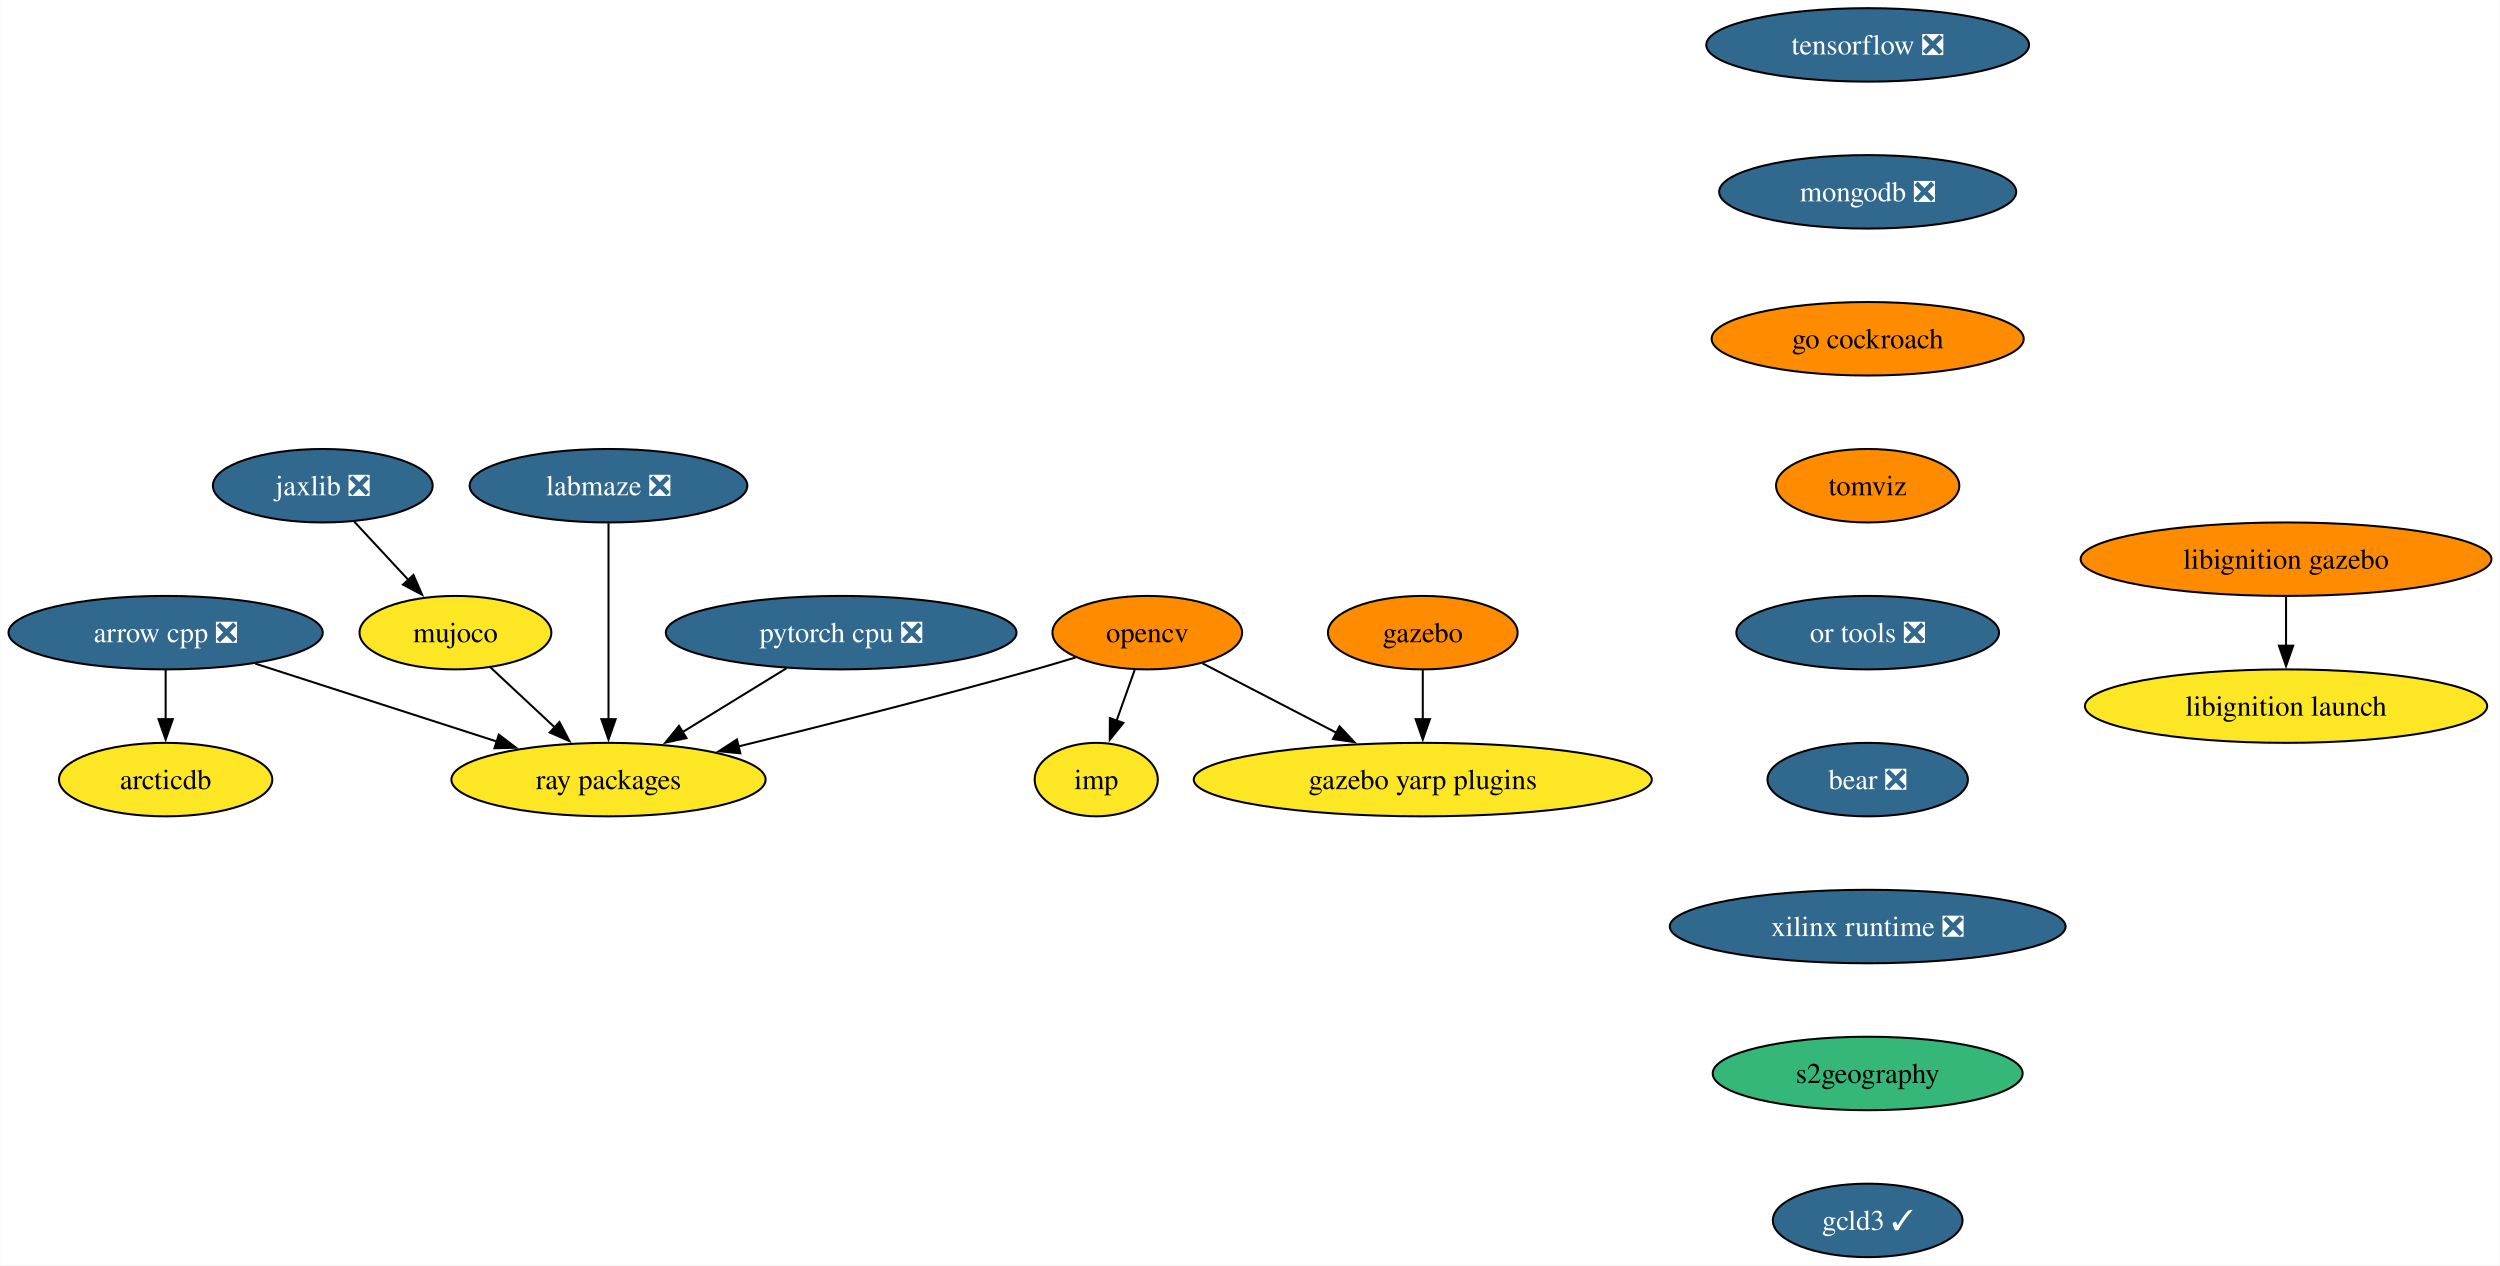
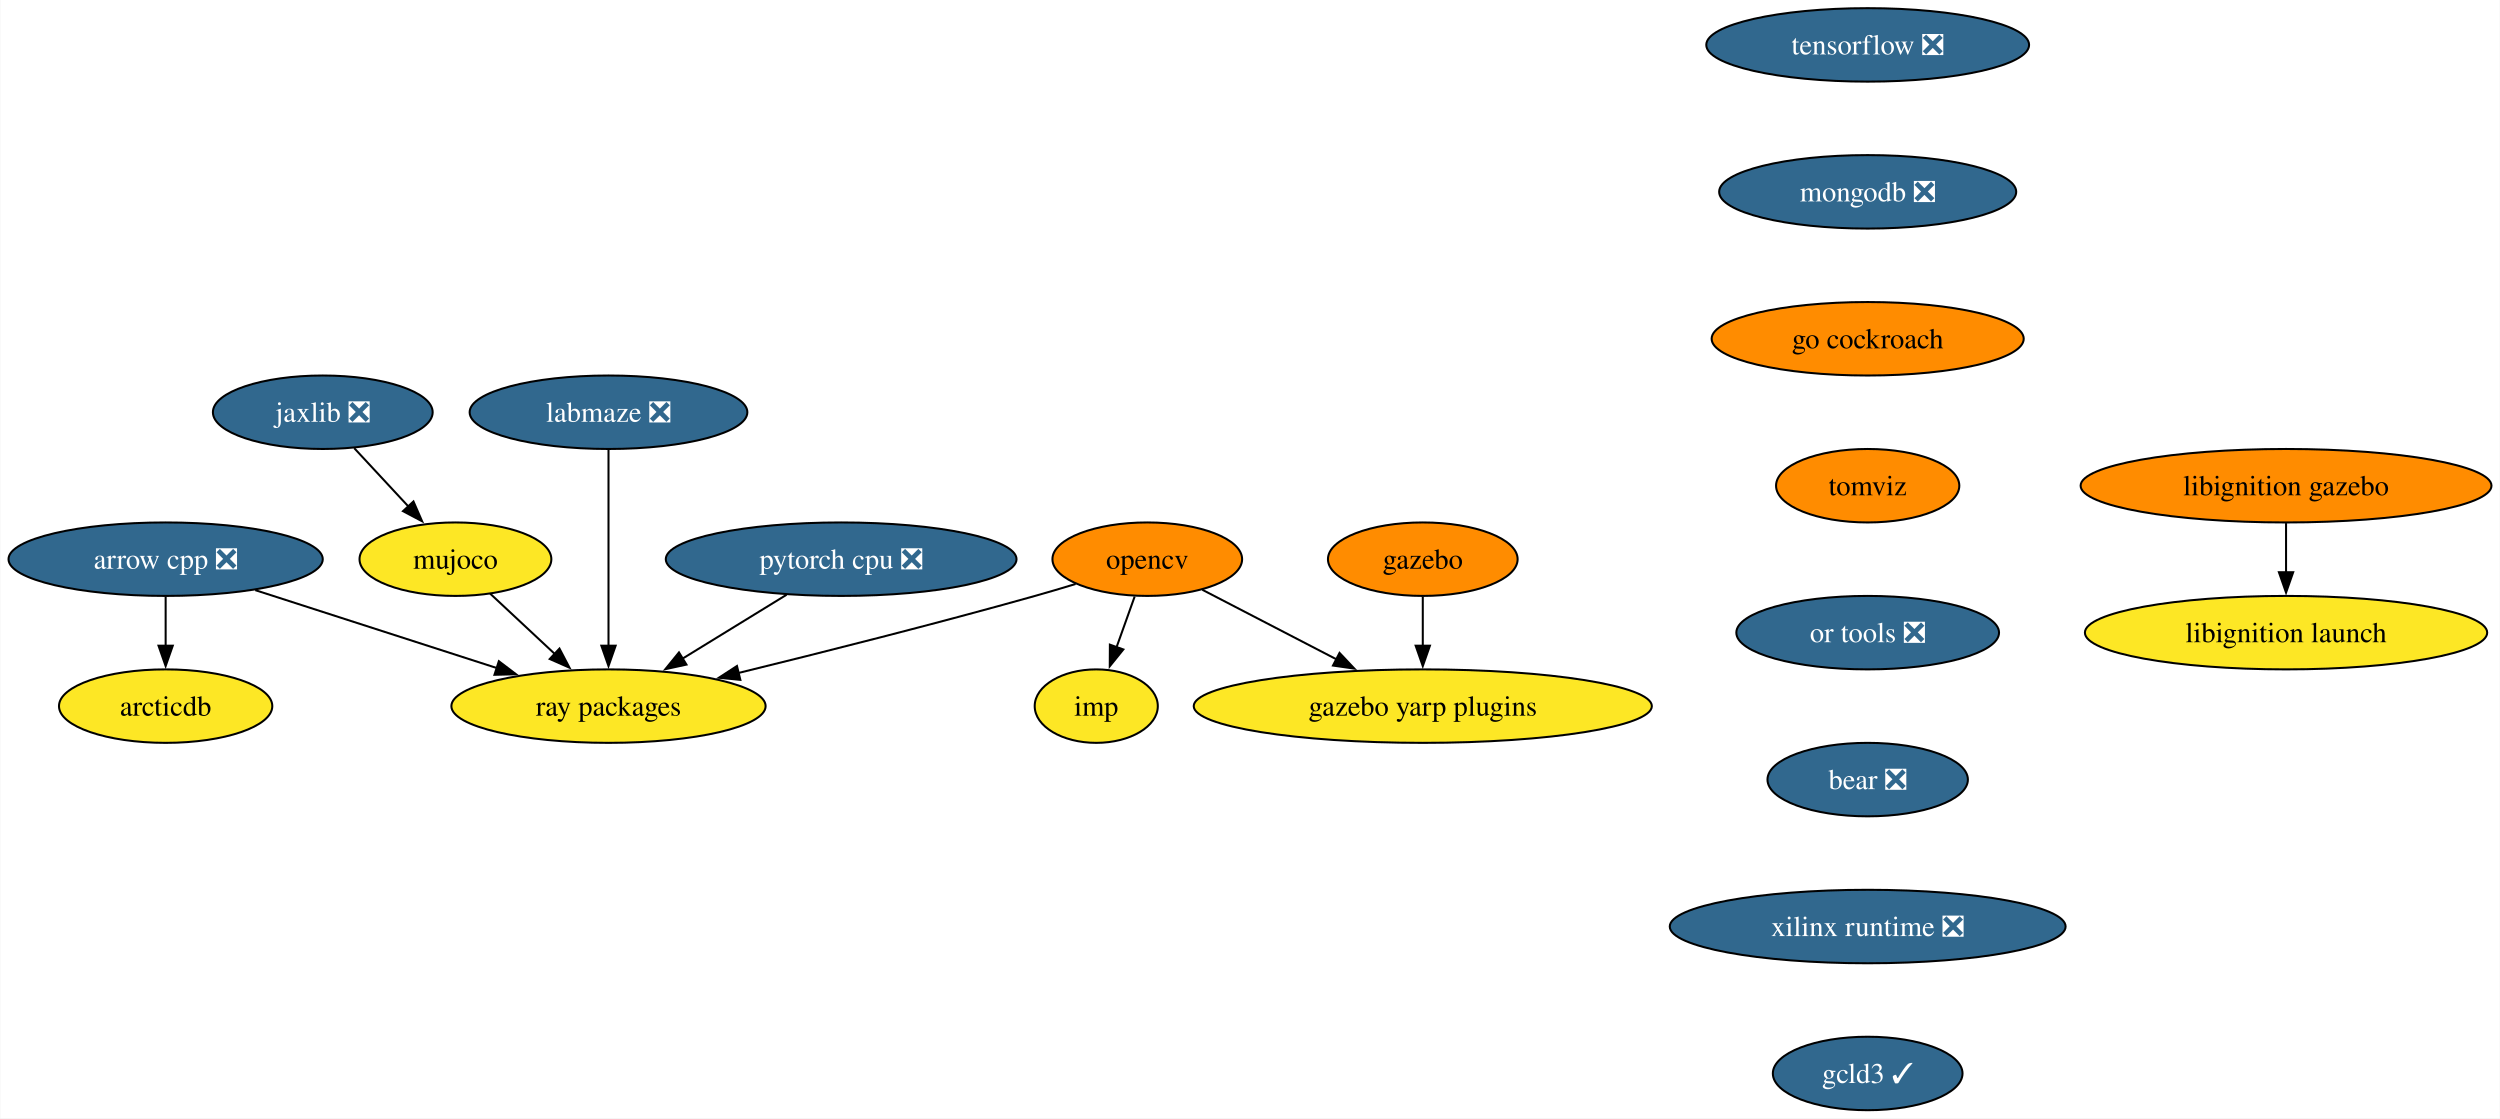
- <svg xmlns="http://www.w3.org/2000/svg" xmlns:xlink="http://www.w3.org/1999/xlink" width="1225pt" height="620pt" viewBox="0.00 0.00 1224.65 620.00">
-   <g id="graph0" class="graph" transform="scale(1 1) rotate(0) translate(4 616)">
-     <polygon fill="white" stroke="none" points="-4,4 -4,-616 1220.65,-616 1220.65,4 -4,4" />
+ <svg xmlns="http://www.w3.org/2000/svg" xmlns:xlink="http://www.w3.org/1999/xlink" width="1225pt" height="548pt" viewBox="0.00 0.00 1224.65 548.00">
+   <g id="graph0" class="graph" transform="scale(1 1) rotate(0) translate(4 544)">
+     <polygon fill="white" stroke="none" points="-4,4 -4,-544 1220.65,-544 1220.65,4 -4,4" />
    <g id="node1" class="node">
      <g id="a_node1">
        <a xlink:href="https://github.com/conda-forge/arrow-cpp-feedstock/pull/1335" xlink:title="arrow cpp ❎">
-           <ellipse fill="#31688e" stroke="black" cx="76.99" cy="-306" rx="76.99" ry="18" />
-           <text text-anchor="middle" x="76.99" y="-301.32" font-family="Times,serif" font-size="14.00" fill="white">arrow cpp ❎</text>
+           <ellipse fill="#31688e" stroke="black" cx="76.99" cy="-270" rx="76.99" ry="18" />
+           <text text-anchor="middle" x="76.99" y="-265.32" font-family="Times,serif" font-size="14.00" fill="white">arrow cpp ❎</text>
        </a>
      </g>
    </g>
    <g id="node2" class="node">
      <g id="a_node2">
        <a xlink:href="https://github.com/conda-forge/ray-packages-feedstock" xlink:title="ray packages">
-           <ellipse fill="#fde725" stroke="black" cx="293.99" cy="-234" rx="76.99" ry="18" />
-           <text text-anchor="middle" x="293.99" y="-229.32" font-family="Times,serif" font-size="14.00">ray packages</text>
+           <ellipse fill="#fde725" stroke="black" cx="293.99" cy="-198" rx="76.99" ry="18" />
+           <text text-anchor="middle" x="293.99" y="-193.32" font-family="Times,serif" font-size="14.00">ray packages</text>
        </a>
      </g>
    </g>
    <g id="edge1" class="edge">
-       <path fill="none" stroke="black" d="M120.9,-290.83C155.17,-279.78 202.95,-264.37 239.63,-252.54" />
-       <polygon fill="black" stroke="black" points="240.26,-256.01 248.7,-249.61 238.11,-249.35 240.26,-256.01" />
+       <path fill="none" stroke="black" d="M120.9,-254.83C155.17,-243.78 202.95,-228.37 239.63,-216.54" />
+       <polygon fill="black" stroke="black" points="240.26,-220.01 248.7,-213.61 238.11,-213.35 240.26,-220.01" />
    </g>
    <g id="node3" class="node">
      <g id="a_node3">
        <a xlink:href="https://github.com/conda-forge/arcticdb-feedstock" xlink:title="arcticdb">
-           <ellipse fill="#fde725" stroke="black" cx="76.99" cy="-234" rx="52.26" ry="18" />
-           <text text-anchor="middle" x="76.99" y="-229.32" font-family="Times,serif" font-size="14.00">arcticdb</text>
+           <ellipse fill="#fde725" stroke="black" cx="76.99" cy="-198" rx="52.26" ry="18" />
+           <text text-anchor="middle" x="76.99" y="-193.32" font-family="Times,serif" font-size="14.00">arcticdb</text>
        </a>
      </g>
    </g>
    <g id="edge2" class="edge">
-       <path fill="none" stroke="black" d="M76.99,-287.7C76.99,-280.41 76.99,-271.73 76.99,-263.54" />
-       <polygon fill="black" stroke="black" points="80.49,-263.62 76.99,-253.62 73.49,-263.62 80.49,-263.62" />
+       <path fill="none" stroke="black" d="M76.99,-251.7C76.99,-244.41 76.99,-235.73 76.99,-227.54" />
+       <polygon fill="black" stroke="black" points="80.49,-227.62 76.99,-217.62 73.49,-227.62 80.49,-227.62" />
    </g>
    <g id="node4" class="node">
      <g id="a_node4">
        <a xlink:href="https://github.com/conda-forge/opencv-feedstock" xlink:title="opencv">
-           <ellipse fill="#ff8c00" stroke="black" cx="557.99" cy="-306" rx="46.47" ry="18" />
-           <text text-anchor="middle" x="557.99" y="-301.32" font-family="Times,serif" font-size="14.00">opencv</text>
+           <ellipse fill="#ff8c00" stroke="black" cx="557.99" cy="-270" rx="46.47" ry="18" />
+           <text text-anchor="middle" x="557.99" y="-265.32" font-family="Times,serif" font-size="14.00">opencv</text>
        </a>
      </g>
    </g>
    <g id="edge3" class="edge">
-       <path fill="none" stroke="black" d="M522.86,-293.85C516.27,-291.84 509.43,-289.81 502.99,-288 454.46,-274.36 399.16,-260.4 357.64,-250.24" />
-       <polygon fill="black" stroke="black" points="358.6,-246.87 348.05,-247.9 356.94,-253.67 358.6,-246.87" />
+       <path fill="none" stroke="black" d="M522.86,-257.85C516.27,-255.84 509.43,-253.81 502.99,-252 454.46,-238.36 399.16,-224.4 357.64,-214.24" />
+       <polygon fill="black" stroke="black" points="358.6,-210.87 348.05,-211.9 356.94,-217.67 358.6,-210.87" />
    </g>
    <g id="node5" class="node">
      <g id="a_node5">
        <a xlink:href="https://github.com/conda-forge/imp-feedstock" xlink:title="imp">
-           <ellipse fill="#fde725" stroke="black" cx="532.99" cy="-234" rx="30.16" ry="18" />
-           <text text-anchor="middle" x="532.99" y="-229.32" font-family="Times,serif" font-size="14.00">imp</text>
+           <ellipse fill="#fde725" stroke="black" cx="532.99" cy="-198" rx="30.16" ry="18" />
+           <text text-anchor="middle" x="532.99" y="-193.32" font-family="Times,serif" font-size="14.00">imp</text>
        </a>
      </g>
    </g>
    <g id="edge4" class="edge">
-       <path fill="none" stroke="black" d="M551.81,-287.7C549.11,-280.15 545.89,-271.12 542.87,-262.68" />
-       <polygon fill="black" stroke="black" points="546.26,-261.77 539.61,-253.53 539.67,-264.12 546.26,-261.77" />
+       <path fill="none" stroke="black" d="M551.81,-251.7C549.11,-244.15 545.89,-235.12 542.87,-226.68" />
+       <polygon fill="black" stroke="black" points="546.26,-225.77 539.61,-217.53 539.67,-228.12 546.26,-225.77" />
    </g>
    <g id="node6" class="node">
      <g id="a_node6">
        <a xlink:href="https://github.com/conda-forge/gazebo-yarp-plugins-feedstock" xlink:title="gazebo yarp plugins">
-           <ellipse fill="#fde725" stroke="black" cx="692.99" cy="-234" rx="112.24" ry="18" />
-           <text text-anchor="middle" x="692.99" y="-229.32" font-family="Times,serif" font-size="14.00">gazebo yarp plugins</text>
+           <ellipse fill="#fde725" stroke="black" cx="692.99" cy="-198" rx="112.24" ry="18" />
+           <text text-anchor="middle" x="692.99" y="-193.32" font-family="Times,serif" font-size="14.00">gazebo yarp plugins</text>
        </a>
      </g>
    </g>
    <g id="edge5" class="edge">
-       <path fill="none" stroke="black" d="M584.98,-291C603.76,-281.27 629.18,-268.09 650.64,-256.96" />
-       <polygon fill="black" stroke="black" points="652.2,-260.09 659.47,-252.38 648.98,-253.88 652.2,-260.09" />
+       <path fill="none" stroke="black" d="M584.98,-255C603.76,-245.27 629.18,-232.09 650.64,-220.96" />
+       <polygon fill="black" stroke="black" points="652.2,-224.09 659.47,-216.38 648.98,-217.88 652.2,-224.09" />
    </g>
    <g id="node7" class="node">
      <g id="a_node7">
        <a xlink:href="https://github.com/conda-forge/tensorflow-feedstock/pull/376" xlink:title="tensorflow ❎">
-           <ellipse fill="#31688e" stroke="black" cx="910.99" cy="-594" rx="79.09" ry="18" />
-           <text text-anchor="middle" x="910.99" y="-589.33" font-family="Times,serif" font-size="14.00" fill="white">tensorflow ❎</text>
+           <ellipse fill="#31688e" stroke="black" cx="910.99" cy="-522" rx="79.09" ry="18" />
+           <text text-anchor="middle" x="910.99" y="-517.33" font-family="Times,serif" font-size="14.00" fill="white">tensorflow ❎</text>
        </a>
      </g>
    </g>
    <g id="node8" class="node">
      <g id="a_node8">
        <a xlink:href="https://github.com/conda-forge/mongodb-feedstock/pull/87" xlink:title="mongodb ❎">
-           <ellipse fill="#31688e" stroke="black" cx="910.99" cy="-522" rx="72.78" ry="18" />
-           <text text-anchor="middle" x="910.99" y="-517.33" font-family="Times,serif" font-size="14.00" fill="white">mongodb ❎</text>
+           <ellipse fill="#31688e" stroke="black" cx="910.99" cy="-450" rx="72.78" ry="18" />
+           <text text-anchor="middle" x="910.99" y="-445.32" font-family="Times,serif" font-size="14.00" fill="white">mongodb ❎</text>
        </a>
      </g>
    </g>
    <g id="node10" class="node">
      <g id="a_node10">
        <a xlink:href="https://github.com/conda-forge/go-cockroach-feedstock" xlink:title="go cockroach">
-           <ellipse fill="#ff8c00" stroke="black" cx="910.99" cy="-450" rx="76.46" ry="18" />
-           <text text-anchor="middle" x="910.99" y="-445.32" font-family="Times,serif" font-size="14.00">go cockroach</text>
+           <ellipse fill="#ff8c00" stroke="black" cx="910.99" cy="-378" rx="76.46" ry="18" />
+           <text text-anchor="middle" x="910.99" y="-373.32" font-family="Times,serif" font-size="14.00">go cockroach</text>
        </a>
      </g>
    </g>
    <g id="node9" class="node">
      <g id="a_node9">
        <a xlink:href="https://github.com/conda-forge/pytorch-cpu-feedstock/pull/225" xlink:title="pytorch cpu ❎">
-           <ellipse fill="#31688e" stroke="black" cx="407.99" cy="-306" rx="85.93" ry="18" />
-           <text text-anchor="middle" x="407.99" y="-301.32" font-family="Times,serif" font-size="14.00" fill="white">pytorch cpu ❎</text>
+           <ellipse fill="#31688e" stroke="black" cx="407.99" cy="-270" rx="85.93" ry="18" />
+           <text text-anchor="middle" x="407.99" y="-265.32" font-family="Times,serif" font-size="14.00" fill="white">pytorch cpu ❎</text>
        </a>
      </g>
    </g>
    <g id="edge7" class="edge">
-       <path fill="none" stroke="black" d="M381.26,-288.59C365.97,-279.2 346.58,-267.29 329.96,-257.09" />
-       <polygon fill="black" stroke="black" points="332.19,-254.35 321.84,-252.1 328.53,-260.32 332.19,-254.35" />
+       <path fill="none" stroke="black" d="M381.26,-252.59C365.97,-243.2 346.58,-231.29 329.96,-221.09" />
+       <polygon fill="black" stroke="black" points="332.19,-218.35 321.84,-216.1 328.53,-224.32 332.19,-218.35" />
    </g>
    <g id="node14" class="node">
      <g id="a_node14">
        <a xlink:href="https://github.com/conda-forge/tomviz-feedstock" xlink:title="tomviz">
-           <ellipse fill="#ff8c00" stroke="black" cx="910.99" cy="-378" rx="44.9" ry="18" />
-           <text text-anchor="middle" x="910.99" y="-373.32" font-family="Times,serif" font-size="14.00">tomviz</text>
+           <ellipse fill="#ff8c00" stroke="black" cx="910.99" cy="-306" rx="44.9" ry="18" />
+           <text text-anchor="middle" x="910.99" y="-301.32" font-family="Times,serif" font-size="14.00">tomviz</text>
        </a>
      </g>
    </g>
    <g id="node11" class="node">
      <g id="a_node11">
        <a xlink:href="https://github.com/conda-forge/jaxlib-feedstock/pull/234" xlink:title="jaxlib ❎">
-           <ellipse fill="#31688e" stroke="black" cx="153.99" cy="-378" rx="53.84" ry="18" />
-           <text text-anchor="middle" x="153.99" y="-373.32" font-family="Times,serif" font-size="14.00" fill="white">jaxlib ❎</text>
+           <ellipse fill="#31688e" stroke="black" cx="153.99" cy="-342" rx="53.84" ry="18" />
+           <text text-anchor="middle" x="153.99" y="-337.32" font-family="Times,serif" font-size="14.00" fill="white">jaxlib ❎</text>
        </a>
      </g>
    </g>
    <g id="node12" class="node">
      <g id="a_node12">
        <a xlink:href="https://github.com/conda-forge/mujoco-feedstock" xlink:title="mujoco">
-           <ellipse fill="#fde725" stroke="black" cx="218.99" cy="-306" rx="47" ry="18" />
-           <text text-anchor="middle" x="218.99" y="-301.32" font-family="Times,serif" font-size="14.00">mujoco</text>
+           <ellipse fill="#fde725" stroke="black" cx="218.99" cy="-270" rx="47" ry="18" />
+           <text text-anchor="middle" x="218.99" y="-265.32" font-family="Times,serif" font-size="14.00">mujoco</text>
        </a>
      </g>
    </g>
    <g id="edge9" class="edge">
-       <path fill="none" stroke="black" d="M169.39,-360.41C177.32,-351.87 187.16,-341.28 195.97,-331.79" />
-       <polygon fill="black" stroke="black" points="198.42,-334.29 202.66,-324.58 193.29,-329.53 198.42,-334.29" />
+       <path fill="none" stroke="black" d="M169.39,-324.41C177.32,-315.87 187.16,-305.28 195.97,-295.79" />
+       <polygon fill="black" stroke="black" points="198.42,-298.29 202.66,-288.58 193.29,-293.53 198.42,-298.29" />
    </g>
    <g id="edge10" class="edge">
-       <path fill="none" stroke="black" d="M236.01,-289.12C245.42,-280.33 257.31,-269.23 267.88,-259.37" />
-       <polygon fill="black" stroke="black" points="269.96,-262.21 274.88,-252.83 265.19,-257.09 269.96,-262.21" />
+       <path fill="none" stroke="black" d="M236.01,-253.12C245.42,-244.33 257.31,-233.23 267.88,-223.37" />
+       <polygon fill="black" stroke="black" points="269.96,-226.21 274.88,-216.83 265.19,-221.09 269.96,-226.21" />
    </g>
    <g id="node13" class="node">
      <g id="a_node13">
        <a xlink:href="https://github.com/conda-forge/gazebo-feedstock" xlink:title="gazebo">
-           <ellipse fill="#ff8c00" stroke="black" cx="692.99" cy="-306" rx="46.47" ry="18" />
-           <text text-anchor="middle" x="692.99" y="-301.32" font-family="Times,serif" font-size="14.00">gazebo</text>
+           <ellipse fill="#ff8c00" stroke="black" cx="692.99" cy="-270" rx="46.47" ry="18" />
+           <text text-anchor="middle" x="692.99" y="-265.32" font-family="Times,serif" font-size="14.00">gazebo</text>
        </a>
      </g>
    </g>
    <g id="edge11" class="edge">
-       <path fill="none" stroke="black" d="M692.99,-287.7C692.99,-280.41 692.99,-271.73 692.99,-263.54" />
-       <polygon fill="black" stroke="black" points="696.49,-263.62 692.99,-253.62 689.49,-263.62 696.49,-263.62" />
+       <path fill="none" stroke="black" d="M692.99,-251.7C692.99,-244.41 692.99,-235.73 692.99,-227.54" />
+       <polygon fill="black" stroke="black" points="696.49,-227.62 692.99,-217.62 689.49,-227.62 696.49,-227.62" />
    </g>
    <g id="node15" class="node">
      <g id="a_node15">
        <a xlink:href="https://github.com/conda-forge/or-tools-feedstock/pull/56" xlink:title="or tools ❎">
-           <ellipse fill="#31688e" stroke="black" cx="910.99" cy="-306" rx="64.36" ry="18" />
-           <text text-anchor="middle" x="910.99" y="-301.32" font-family="Times,serif" font-size="14.00" fill="white">or tools ❎</text>
+           <ellipse fill="#31688e" stroke="black" cx="910.99" cy="-234" rx="64.36" ry="18" />
+           <text text-anchor="middle" x="910.99" y="-229.32" font-family="Times,serif" font-size="14.00" fill="white">or tools ❎</text>
        </a>
      </g>
    </g>
    <g id="node18" class="node">
      <g id="a_node18">
        <a xlink:href="https://github.com/conda-forge/bear-feedstock/pull/45" xlink:title="bear ❎">
-           <ellipse fill="#31688e" stroke="black" cx="910.99" cy="-234" rx="49.1" ry="18" />
-           <text text-anchor="middle" x="910.99" y="-229.32" font-family="Times,serif" font-size="14.00" fill="white">bear ❎</text>
+           <ellipse fill="#31688e" stroke="black" cx="910.99" cy="-162" rx="49.1" ry="18" />
+           <text text-anchor="middle" x="910.99" y="-157.32" font-family="Times,serif" font-size="14.00" fill="white">bear ❎</text>
        </a>
      </g>
    </g>
    <g id="node16" class="node">
      <g id="a_node16">
        <a xlink:href="https://github.com/conda-forge/libignition-gazebo-feedstock" xlink:title="libignition gazebo">
-           <ellipse fill="#ff8c00" stroke="black" cx="1115.99" cy="-342" rx="100.66" ry="18" />
-           <text text-anchor="middle" x="1115.99" y="-337.32" font-family="Times,serif" font-size="14.00">libignition gazebo</text>
+           <ellipse fill="#ff8c00" stroke="black" cx="1115.99" cy="-306" rx="100.66" ry="18" />
+           <text text-anchor="middle" x="1115.99" y="-301.32" font-family="Times,serif" font-size="14.00">libignition gazebo</text>
        </a>
      </g>
    </g>
    <g id="node17" class="node">
      <g id="a_node17">
        <a xlink:href="https://github.com/conda-forge/libignition-launch-feedstock" xlink:title="libignition launch">
-           <ellipse fill="#fde725" stroke="black" cx="1115.99" cy="-270" rx="98.56" ry="18" />
-           <text text-anchor="middle" x="1115.99" y="-265.32" font-family="Times,serif" font-size="14.00">libignition launch</text>
+           <ellipse fill="#fde725" stroke="black" cx="1115.99" cy="-234" rx="98.56" ry="18" />
+           <text text-anchor="middle" x="1115.99" y="-229.32" font-family="Times,serif" font-size="14.00">libignition launch</text>
        </a>
      </g>
    </g>
    <g id="edge14" class="edge">
-       <path fill="none" stroke="black" d="M1115.99,-323.7C1115.99,-316.41 1115.99,-307.73 1115.99,-299.54" />
-       <polygon fill="black" stroke="black" points="1119.49,-299.62 1115.99,-289.62 1112.49,-299.62 1119.49,-299.62" />
+       <path fill="none" stroke="black" d="M1115.99,-287.7C1115.99,-280.41 1115.99,-271.73 1115.99,-263.54" />
+       <polygon fill="black" stroke="black" points="1119.49,-263.62 1115.99,-253.62 1112.49,-263.62 1119.49,-263.62" />
    </g>
    <g id="node19" class="node">
      <g id="a_node19">
        <a xlink:href="https://github.com/conda-forge/xilinx-runtime-feedstock/pull/32" xlink:title="xilinx runtime ❎">
-           <ellipse fill="#31688e" stroke="black" cx="910.99" cy="-162" rx="96.98" ry="18" />
-           <text text-anchor="middle" x="910.99" y="-157.32" font-family="Times,serif" font-size="14.00" fill="white">xilinx runtime ❎</text>
+           <ellipse fill="#31688e" stroke="black" cx="910.99" cy="-90" rx="96.98" ry="18" />
+           <text text-anchor="middle" x="910.99" y="-85.33" font-family="Times,serif" font-size="14.00" fill="white">xilinx runtime ❎</text>
        </a>
      </g>
    </g>
    <g id="node20" class="node">
      <g id="a_node20">
-         <a xlink:href="https://github.com/conda-forge/s2geography-feedstock" xlink:title="s2geography">
-           <ellipse fill="#35b779" stroke="black" cx="910.99" cy="-90" rx="75.94" ry="18" />
-           <text text-anchor="middle" x="910.99" y="-85.33" font-family="Times,serif" font-size="14.00">s2geography</text>
-         </a>
-       </g>
-     </g>
-     <g id="node22" class="node">
-       <g id="a_node22">
        <a xlink:href="https://github.com/conda-forge/gcld3-feedstock/pull/7" xlink:title="gcld3 ✓">
          <ellipse fill="#31688e" stroke="black" cx="910.99" cy="-18" rx="46.47" ry="18" />
          <text text-anchor="middle" x="910.99" y="-13.32" font-family="Times,serif" font-size="14.00" fill="white">gcld3 ✓</text>
        </a>
      </g>
    </g>
    <g id="node21" class="node">
      <g id="a_node21">
        <a xlink:href="https://github.com/conda-forge/labmaze-feedstock/pull/11" xlink:title="labmaze ❎">
-           <ellipse fill="#31688e" stroke="black" cx="293.99" cy="-378" rx="68.04" ry="18" />
-           <text text-anchor="middle" x="293.99" y="-373.32" font-family="Times,serif" font-size="14.00" fill="white">labmaze ❎</text>
+           <ellipse fill="#31688e" stroke="black" cx="293.99" cy="-342" rx="68.04" ry="18" />
+           <text text-anchor="middle" x="293.99" y="-337.32" font-family="Times,serif" font-size="14.00" fill="white">labmaze ❎</text>
        </a>
      </g>
    </g>
    <g id="edge18" class="edge">
-       <path fill="none" stroke="black" d="M293.99,-359.59C293.99,-335.61 293.99,-292.14 293.99,-263.42" />
-       <polygon fill="black" stroke="black" points="297.49,-263.62 293.99,-253.62 290.49,-263.62 297.49,-263.62" />
+       <path fill="none" stroke="black" d="M293.99,-323.59C293.99,-299.61 293.99,-256.14 293.99,-227.42" />
+       <polygon fill="black" stroke="black" points="297.49,-227.62 293.99,-217.62 290.49,-227.62 297.49,-227.62" />
    </g>
  </g>
</svg>
